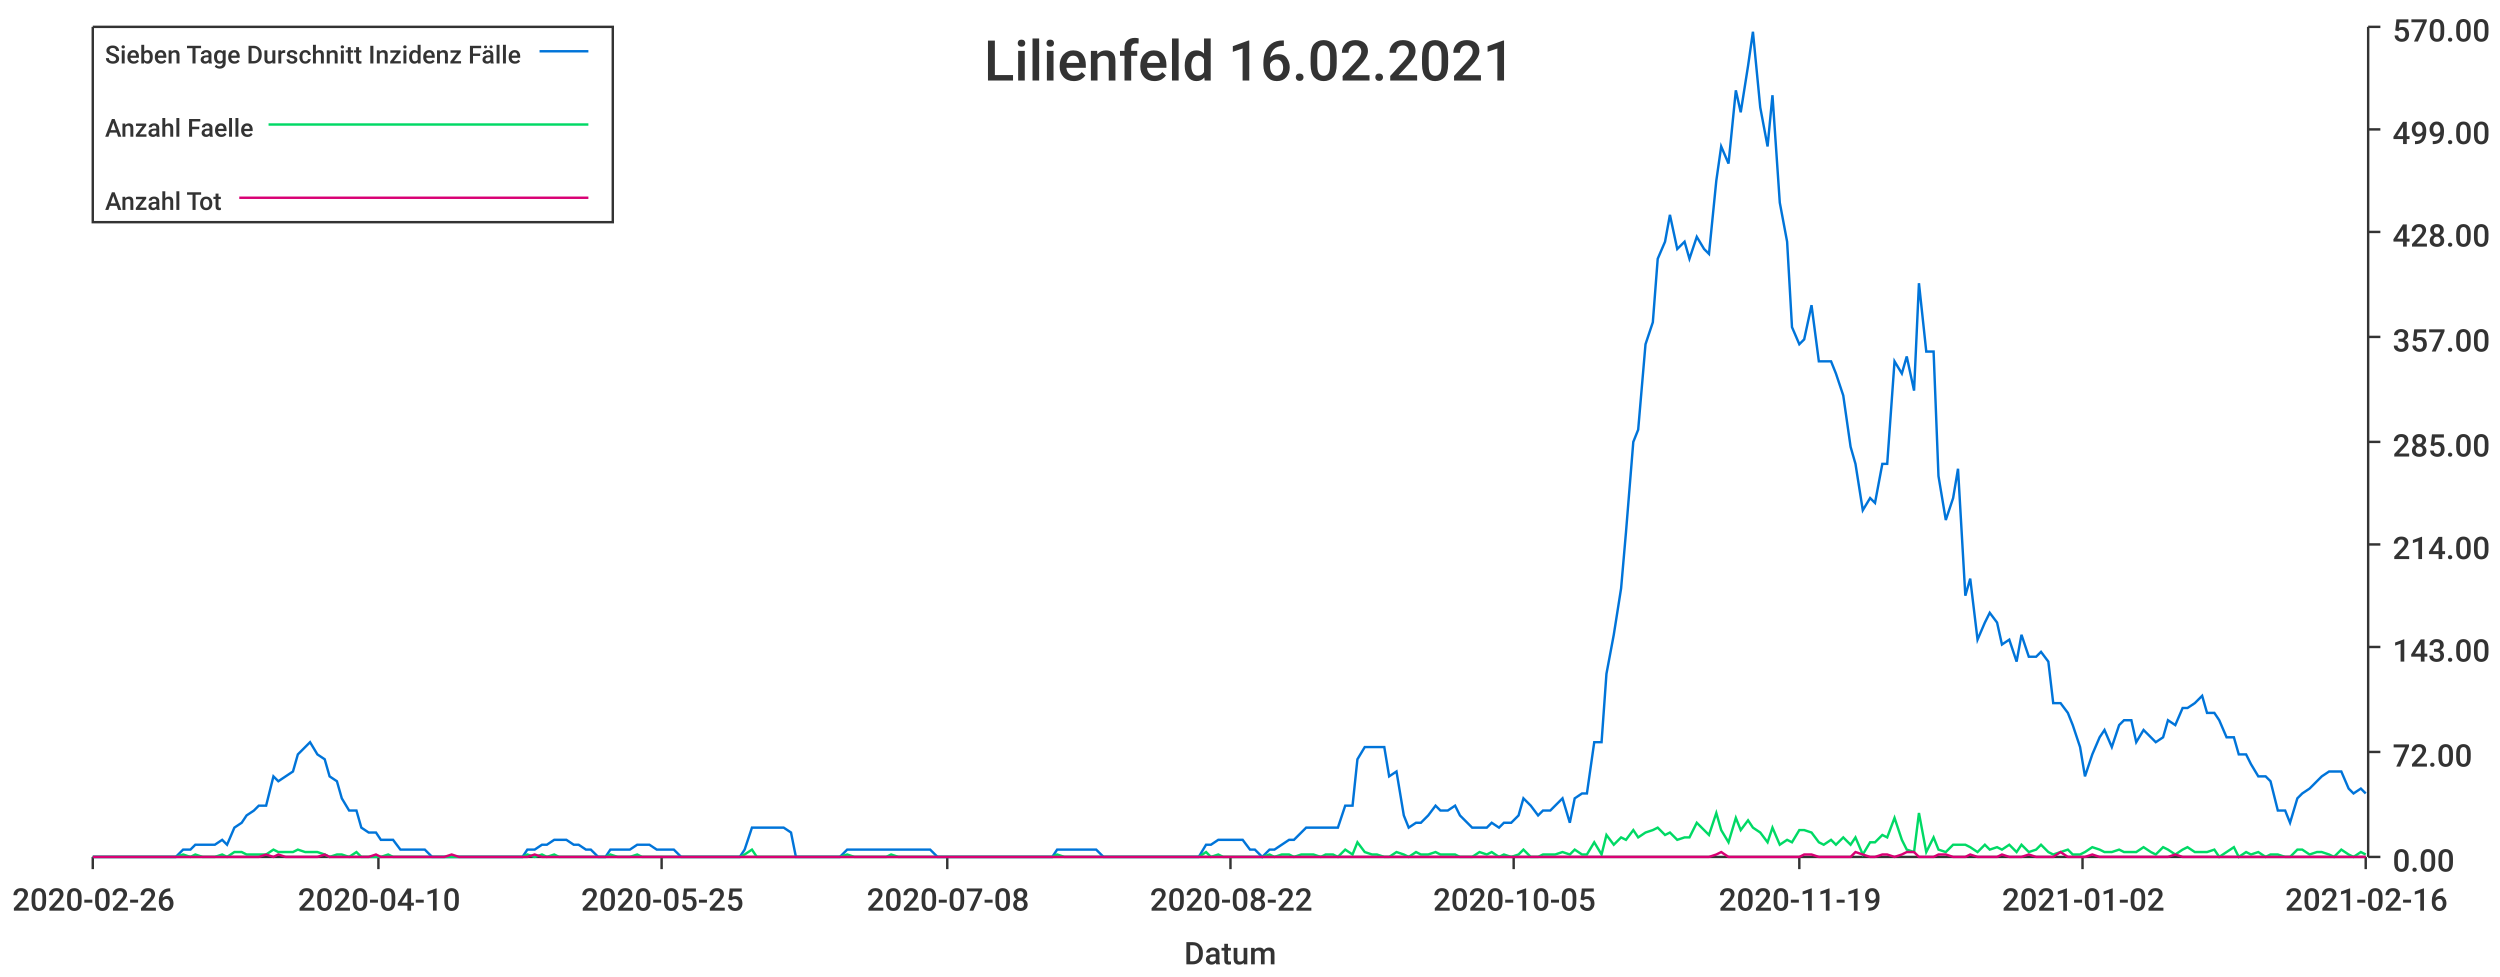
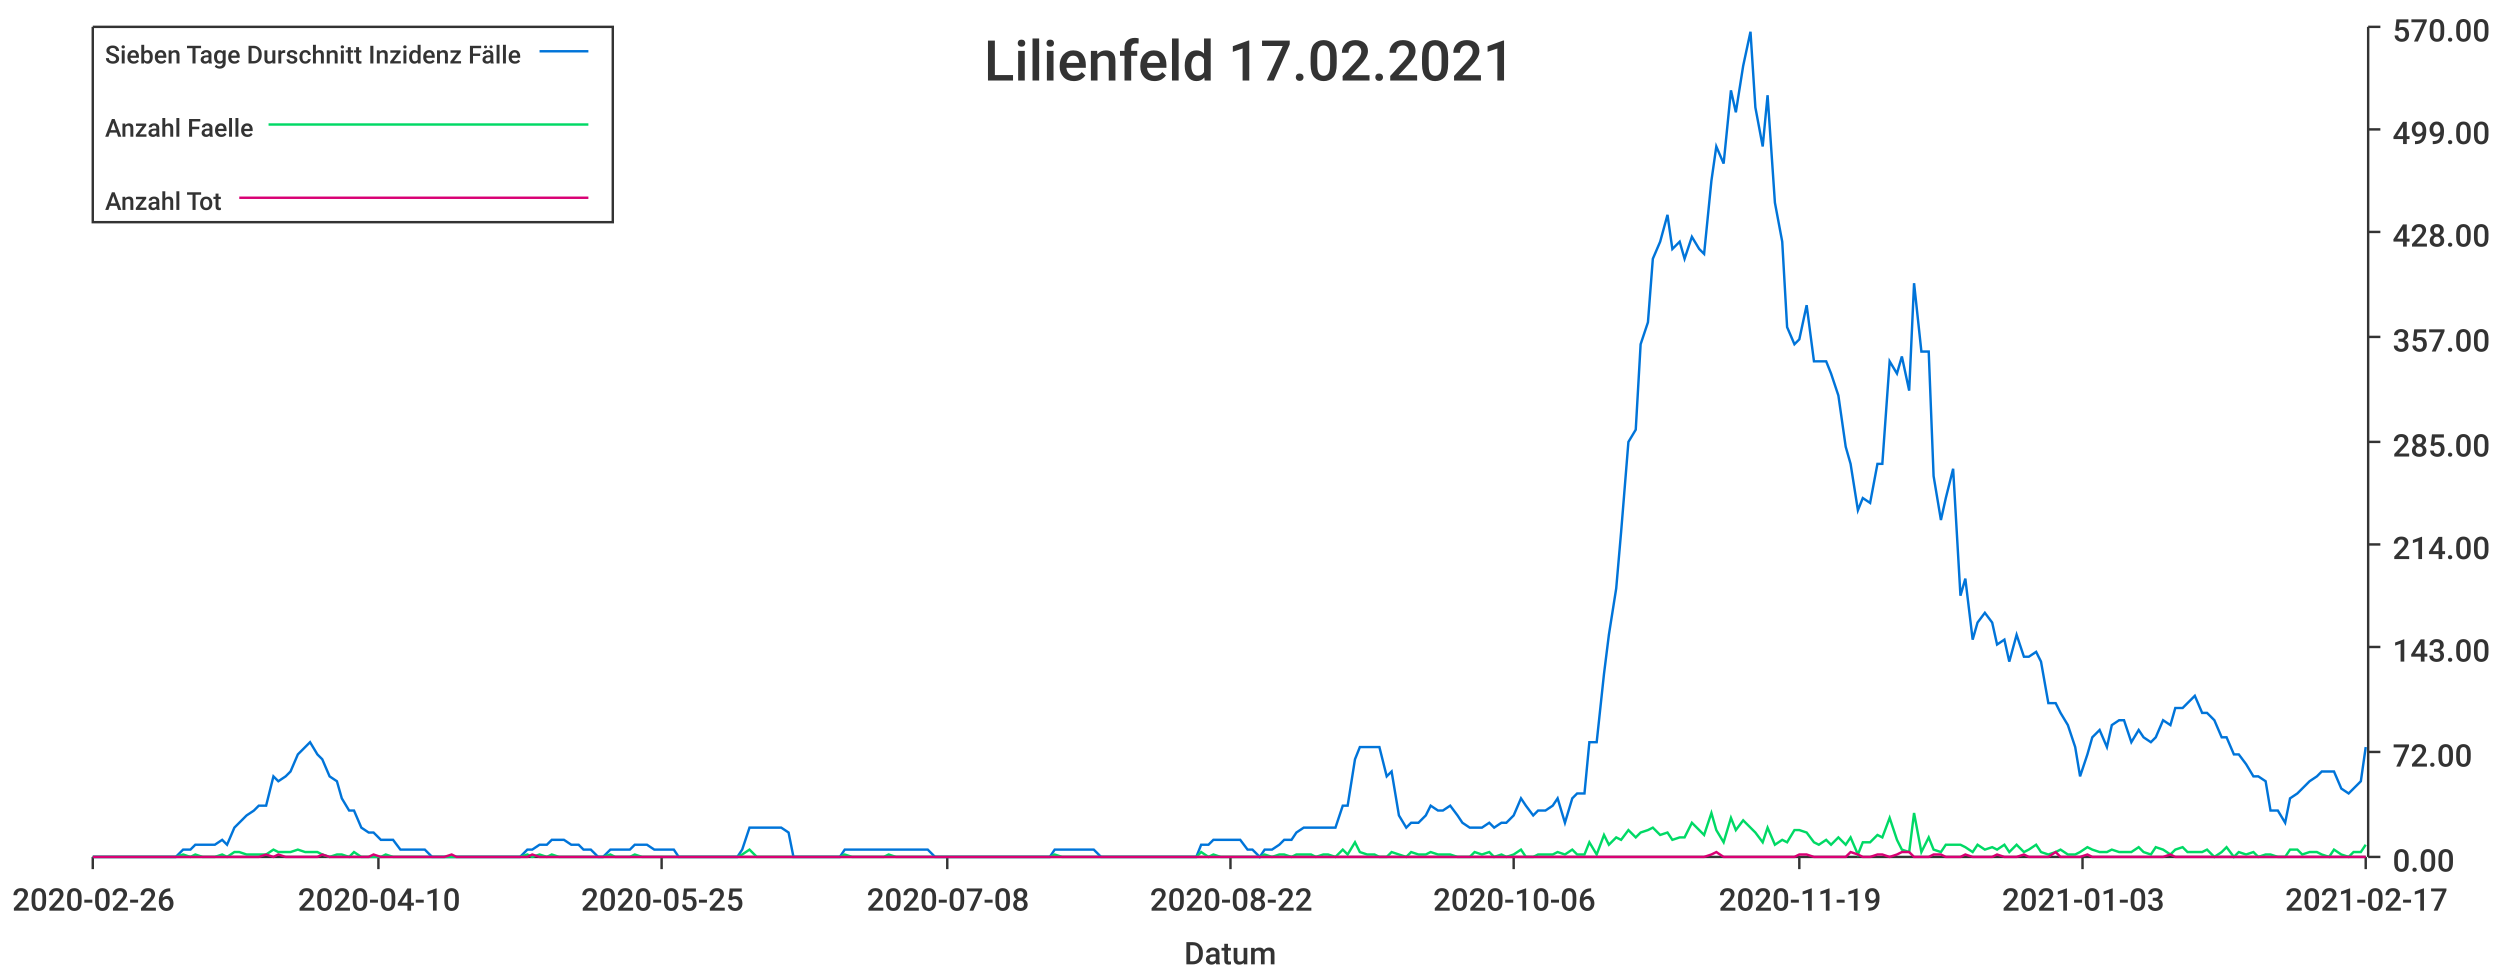
<svg xmlns="http://www.w3.org/2000/svg" width="1024" height="400">\n<path d="M 0 0 L 1024 0 L 1024 400 L 0 400 L 0 0" style="stroke-width:0;stroke:rgba(255,255,255,1.0);fill:rgba(255,255,255,1.0)" />
  <path d="M 38 11 L 969 11 L 969 351 L 38 351 L 38 11" style="stroke-width:0;stroke:rgba(255,255,255,1.0);fill:rgba(255,255,255,1.0)" />
  <path d="M 38 351 L 969 351" style="stroke-width:1;stroke:rgba(51,51,51,1.0);fill:none" />
  <path d="M 38 351 L 38 356" style="stroke-width:1;stroke:rgba(51,51,51,1.0);fill:none" />
  <text x="5" y="373" style="stroke-width:0;stroke:none;fill:rgba(51,51,51,1.0);font-size:12.8px;font-family:'Roboto Medium',sans-serif">2020-02-26</text>
  <path d="M 155 351 L 155 356" style="stroke-width:1;stroke:rgba(51,51,51,1.0);fill:none" />
  <text x="122" y="373" style="stroke-width:0;stroke:none;fill:rgba(51,51,51,1.0);font-size:12.8px;font-family:'Roboto Medium',sans-serif">2020-04-10</text>
  <path d="M 271 351 L 271 356" style="stroke-width:1;stroke:rgba(51,51,51,1.0);fill:none" />
  <text x="238" y="373" style="stroke-width:0;stroke:none;fill:rgba(51,51,51,1.0);font-size:12.8px;font-family:'Roboto Medium',sans-serif">2020-05-25</text>
  <path d="M 388 351 L 388 356" style="stroke-width:1;stroke:rgba(51,51,51,1.0);fill:none" />
  <text x="355" y="373" style="stroke-width:0;stroke:none;fill:rgba(51,51,51,1.0);font-size:12.8px;font-family:'Roboto Medium',sans-serif">2020-07-08</text>
  <path d="M 504 351 L 504 356" style="stroke-width:1;stroke:rgba(51,51,51,1.0);fill:none" />
  <text x="471" y="373" style="stroke-width:0;stroke:none;fill:rgba(51,51,51,1.0);font-size:12.8px;font-family:'Roboto Medium',sans-serif">2020-08-22</text>
  <path d="M 620 351 L 620 356" style="stroke-width:1;stroke:rgba(51,51,51,1.0);fill:none" />
-   <text x="587" y="373" style="stroke-width:0;stroke:none;fill:rgba(51,51,51,1.0);font-size:12.8px;font-family:'Roboto Medium',sans-serif">2020-10-05</text>
+   <text x="587" y="373" style="stroke-width:0;stroke:none;fill:rgba(51,51,51,1.0);font-size:12.8px;font-family:'Roboto Medium',sans-serif">2020-10-06</text>
  <path d="M 737 351 L 737 356" style="stroke-width:1;stroke:rgba(51,51,51,1.0);fill:none" />
  <text x="704" y="373" style="stroke-width:0;stroke:none;fill:rgba(51,51,51,1.0);font-size:12.8px;font-family:'Roboto Medium',sans-serif">2020-11-19</text>
  <path d="M 853 351 L 853 356" style="stroke-width:1;stroke:rgba(51,51,51,1.0);fill:none" />
-   <text x="820" y="373" style="stroke-width:0;stroke:none;fill:rgba(51,51,51,1.0);font-size:12.8px;font-family:'Roboto Medium',sans-serif">2021-01-02</text>
+   <text x="820" y="373" style="stroke-width:0;stroke:none;fill:rgba(51,51,51,1.0);font-size:12.8px;font-family:'Roboto Medium',sans-serif">2021-01-03</text>
  <path d="M 969 351 L 969 356" style="stroke-width:1;stroke:rgba(51,51,51,1.0);fill:none" />
-   <text x="936" y="373" style="stroke-width:0;stroke:none;fill:rgba(51,51,51,1.0);font-size:12.8px;font-family:'Roboto Medium',sans-serif">2021-02-16</text>
+   <text x="936" y="373" style="stroke-width:0;stroke:none;fill:rgba(51,51,51,1.0);font-size:12.8px;font-family:'Roboto Medium',sans-serif">2021-02-17</text>
  <text x="485" y="395" style="stroke-width:0;stroke:none;fill:rgba(51,51,51,1.0);font-size:12.8px;font-family:'Roboto Medium',sans-serif">Datum</text>
  <path d="M 970 351 L 970 11" style="stroke-width:1;stroke:rgba(51,51,51,1.0);fill:none" />
  <path d="M 970 351 L 975 351" style="stroke-width:1;stroke:rgba(51,51,51,1.0);fill:none" />
  <text x="980" y="357" style="stroke-width:0;stroke:none;fill:rgba(51,51,51,1.0);font-size:12.8px;font-family:'Roboto Medium',sans-serif">0.00</text>
  <path d="M 970 308 L 975 308" style="stroke-width:1;stroke:rgba(51,51,51,1.0);fill:none" />
  <text x="980" y="314" style="stroke-width:0;stroke:none;fill:rgba(51,51,51,1.0);font-size:12.8px;font-family:'Roboto Medium',sans-serif">72.00</text>
  <path d="M 970 265 L 975 265" style="stroke-width:1;stroke:rgba(51,51,51,1.0);fill:none" />
  <text x="980" y="271" style="stroke-width:0;stroke:none;fill:rgba(51,51,51,1.0);font-size:12.8px;font-family:'Roboto Medium',sans-serif">143.00</text>
  <path d="M 970 223 L 975 223" style="stroke-width:1;stroke:rgba(51,51,51,1.0);fill:none" />
  <text x="980" y="229" style="stroke-width:0;stroke:none;fill:rgba(51,51,51,1.0);font-size:12.8px;font-family:'Roboto Medium',sans-serif">214.00</text>
  <path d="M 970 181 L 975 181" style="stroke-width:1;stroke:rgba(51,51,51,1.0);fill:none" />
  <text x="980" y="187" style="stroke-width:0;stroke:none;fill:rgba(51,51,51,1.0);font-size:12.8px;font-family:'Roboto Medium',sans-serif">285.00</text>
  <path d="M 970 138 L 975 138" style="stroke-width:1;stroke:rgba(51,51,51,1.0);fill:none" />
  <text x="980" y="144" style="stroke-width:0;stroke:none;fill:rgba(51,51,51,1.0);font-size:12.8px;font-family:'Roboto Medium',sans-serif">357.00</text>
  <path d="M 970 95 L 975 95" style="stroke-width:1;stroke:rgba(51,51,51,1.0);fill:none" />
  <text x="980" y="101" style="stroke-width:0;stroke:none;fill:rgba(51,51,51,1.0);font-size:12.8px;font-family:'Roboto Medium',sans-serif">428.00</text>
  <path d="M 970 53 L 975 53" style="stroke-width:1;stroke:rgba(51,51,51,1.0);fill:none" />
  <text x="980" y="59" style="stroke-width:0;stroke:none;fill:rgba(51,51,51,1.0);font-size:12.8px;font-family:'Roboto Medium',sans-serif">499.00</text>
  <path d="M 970 11 L 975 11" style="stroke-width:1;stroke:rgba(51,51,51,1.0);fill:none" />
  <text x="980" y="17" style="stroke-width:0;stroke:none;fill:rgba(51,51,51,1.0);font-size:12.8px;font-family:'Roboto Medium',sans-serif">570.00</text>
-   <path d="M 38 351 L 41 351 L 44 351 L 46 351 L 49 351 L 52 351 L 54 351 L 57 351 L 59 351 L 62 351 L 65 351 L 67 351 L 70 351 L 72 351 L 75 348 L 78 348 L 80 346 L 83 346 L 86 346 L 88 346 L 91 344 L 93 346 L 96 339 L 99 337 L 101 334 L 104 332 L 106 330 L 109 330 L 112 318 L 114 320 L 117 318 L 120 316 L 122 309 L 125 306 L 127 304 L 130 309 L 133 311 L 135 318 L 138 320 L 140 327 L 143 332 L 146 332 L 148 339 L 151 341 L 154 341 L 156 344 L 159 344 L 161 344 L 164 348 L 167 348 L 169 348 L 172 348 L 174 348 L 177 351 L 180 351 L 182 351 L 185 351 L 188 351 L 190 351 L 193 351 L 195 351 L 198 351 L 201 351 L 203 351 L 206 351 L 208 351 L 211 351 L 214 351 L 216 348 L 219 348 L 222 346 L 224 346 L 227 344 L 229 344 L 232 344 L 235 346 L 237 346 L 240 348 L 242 348 L 245 351 L 248 351 L 250 348 L 253 348 L 256 348 L 258 348 L 261 346 L 263 346 L 266 346 L 269 348 L 271 348 L 274 348 L 276 348 L 279 351 L 282 351 L 284 351 L 287 351 L 290 351 L 292 351 L 295 351 L 297 351 L 300 351 L 303 351 L 305 348 L 308 339 L 310 339 L 313 339 L 316 339 L 318 339 L 321 339 L 324 341 L 326 351 L 329 351 L 331 351 L 334 351 L 337 351 L 339 351 L 342 351 L 344 351 L 347 348 L 350 348 L 352 348 L 355 348 L 358 348 L 360 348 L 363 348 L 365 348 L 368 348 L 371 348 L 373 348 L 376 348 L 378 348 L 381 348 L 384 351 L 386 351 L 389 351 L 392 351 L 394 351 L 397 351 L 399 351 L 402 351 L 405 351 L 407 351 L 410 351 L 412 351 L 415 351 L 418 351 L 420 351 L 423 351 L 426 351 L 428 351 L 431 351 L 433 348 L 436 348 L 439 348 L 441 348 L 444 348 L 446 348 L 449 348 L 452 351 L 454 351 L 457 351 L 460 351 L 462 351 L 465 351 L 467 351 L 470 351 L 473 351 L 475 351 L 478 351 L 480 351 L 483 351 L 486 351 L 488 351 L 491 351 L 494 346 L 496 346 L 499 344 L 501 344 L 504 344 L 507 344 L 509 344 L 512 348 L 514 348 L 517 351 L 520 348 L 522 348 L 525 346 L 528 344 L 530 344 L 533 341 L 535 339 L 538 339 L 541 339 L 543 339 L 546 339 L 548 339 L 551 330 L 554 330 L 556 311 L 559 306 L 562 306 L 564 306 L 567 306 L 569 318 L 572 316 L 575 334 L 577 339 L 580 337 L 582 337 L 585 334 L 588 330 L 590 332 L 593 332 L 596 330 L 598 334 L 601 337 L 603 339 L 606 339 L 609 339 L 611 337 L 614 339 L 616 337 L 619 337 L 622 334 L 624 327 L 627 330 L 630 334 L 632 332 L 635 332 L 637 330 L 640 327 L 643 337 L 645 327 L 648 325 L 650 325 L 653 304 L 656 304 L 658 276 L 661 260 L 664 241 L 666 218 L 669 181 L 671 176 L 674 141 L 677 132 L 679 106 L 682 99 L 684 88 L 687 102 L 690 99 L 692 106 L 695 97 L 698 102 L 700 104 L 703 74 L 705 60 L 708 67 L 711 37 L 713 46 L 716 27 L 718 13 L 721 44 L 724 60 L 726 39 L 729 83 L 732 99 L 734 134 L 737 141 L 739 139 L 742 125 L 745 148 L 747 148 L 750 148 L 752 153 L 755 162 L 758 183 L 760 190 L 763 209 L 766 204 L 768 206 L 771 190 L 773 190 L 776 148 L 779 153 L 781 146 L 784 160 L 786 116 L 789 144 L 792 144 L 794 195 L 797 213 L 800 204 L 802 192 L 805 244 L 807 237 L 810 262 L 813 255 L 815 251 L 818 255 L 820 264 L 823 262 L 826 271 L 828 260 L 831 269 L 834 269 L 836 267 L 839 271 L 841 288 L 844 288 L 847 292 L 849 297 L 852 306 L 854 318 L 857 309 L 860 302 L 862 299 L 865 306 L 868 297 L 870 295 L 873 295 L 875 304 L 878 299 L 881 302 L 883 304 L 886 302 L 888 295 L 891 297 L 894 290 L 896 290 L 899 288 L 902 285 L 904 292 L 907 292 L 909 295 L 912 302 L 915 302 L 917 309 L 920 309 L 922 313 L 925 318 L 928 318 L 930 320 L 933 332 L 936 332 L 938 337 L 941 327 L 943 325 L 946 323 L 949 320 L 951 318 L 954 316 L 956 316 L 959 316 L 962 323 L 964 325 L 967 323 L 969 325" style="stroke-width:1;stroke:rgba(0,116,217,1.0);fill:none" />
-   <path d="M 38 351 L 41 351 L 44 351 L 46 351 L 49 351 L 52 351 L 54 351 L 57 351 L 59 351 L 62 351 L 65 351 L 67 351 L 70 351 L 72 351 L 75 350 L 78 351 L 80 350 L 83 351 L 86 351 L 88 351 L 91 350 L 93 351 L 96 349 L 99 349 L 101 350 L 104 350 L 106 350 L 109 350 L 112 348 L 114 349 L 117 349 L 120 349 L 122 348 L 125 349 L 127 349 L 130 349 L 133 350 L 135 351 L 138 350 L 140 350 L 143 351 L 146 349 L 148 351 L 151 351 L 154 351 L 156 351 L 159 350 L 161 351 L 164 351 L 167 351 L 169 351 L 172 351 L 174 351 L 177 351 L 180 351 L 182 351 L 185 351 L 188 351 L 190 351 L 193 351 L 195 351 L 198 351 L 201 351 L 203 351 L 206 351 L 208 351 L 211 351 L 214 351 L 216 350 L 219 351 L 222 350 L 224 351 L 227 350 L 229 351 L 232 351 L 235 351 L 237 351 L 240 351 L 242 351 L 245 351 L 248 351 L 250 350 L 253 351 L 256 351 L 258 351 L 261 350 L 263 351 L 266 351 L 269 351 L 271 351 L 274 351 L 276 351 L 279 351 L 282 351 L 284 351 L 287 351 L 290 351 L 292 351 L 295 351 L 297 351 L 300 351 L 303 351 L 305 350 L 308 348 L 310 351 L 313 351 L 316 351 L 318 351 L 321 351 L 324 351 L 326 351 L 329 351 L 331 351 L 334 351 L 337 351 L 339 351 L 342 351 L 344 351 L 347 350 L 350 351 L 352 351 L 355 351 L 358 351 L 360 351 L 363 351 L 365 350 L 368 351 L 371 351 L 373 351 L 376 351 L 378 351 L 381 351 L 384 351 L 386 351 L 389 351 L 392 351 L 394 351 L 397 351 L 399 351 L 402 351 L 405 351 L 407 351 L 410 351 L 412 351 L 415 351 L 418 351 L 420 351 L 423 351 L 426 351 L 428 351 L 431 351 L 433 350 L 436 351 L 439 351 L 441 351 L 444 351 L 446 351 L 449 351 L 452 351 L 454 351 L 457 351 L 460 351 L 462 351 L 465 351 L 467 351 L 470 351 L 473 351 L 475 351 L 478 351 L 480 351 L 483 351 L 486 351 L 488 351 L 491 351 L 494 349 L 496 351 L 499 350 L 501 351 L 504 351 L 507 351 L 509 351 L 512 351 L 514 351 L 517 351 L 520 350 L 522 351 L 525 350 L 528 350 L 530 351 L 533 350 L 535 350 L 538 350 L 541 351 L 543 350 L 546 350 L 548 351 L 551 348 L 554 350 L 556 345 L 559 349 L 562 350 L 564 350 L 567 351 L 569 351 L 572 349 L 575 350 L 577 351 L 580 349 L 582 350 L 585 350 L 588 349 L 590 350 L 593 350 L 596 350 L 598 351 L 601 351 L 603 351 L 606 349 L 609 350 L 611 349 L 614 351 L 616 350 L 619 351 L 622 350 L 624 348 L 627 351 L 630 351 L 632 350 L 635 350 L 637 350 L 640 349 L 643 350 L 645 348 L 648 350 L 650 350 L 653 345 L 656 350 L 658 342 L 661 346 L 664 343 L 666 344 L 669 340 L 671 343 L 674 341 L 677 340 L 679 339 L 682 342 L 684 341 L 687 344 L 690 343 L 692 343 L 695 337 L 698 340 L 700 342 L 703 333 L 705 340 L 708 345 L 711 335 L 713 340 L 716 336 L 718 339 L 721 341 L 724 345 L 726 339 L 729 346 L 732 344 L 734 345 L 737 340 L 739 340 L 742 341 L 745 345 L 747 346 L 750 344 L 752 346 L 755 343 L 758 346 L 760 343 L 763 350 L 766 345 L 768 345 L 771 342 L 773 343 L 776 335 L 779 344 L 781 348 L 784 349 L 786 333 L 789 349 L 792 343 L 794 348 L 797 349 L 800 346 L 802 346 L 805 346 L 807 347 L 810 349 L 813 346 L 815 348 L 818 347 L 820 348 L 823 346 L 826 349 L 828 346 L 831 349 L 834 348 L 836 346 L 839 349 L 841 350 L 844 349 L 847 348 L 849 350 L 852 350 L 854 349 L 857 347 L 860 348 L 862 349 L 865 349 L 868 348 L 870 349 L 873 349 L 875 349 L 878 347 L 881 349 L 883 350 L 886 347 L 888 348 L 891 350 L 894 348 L 896 347 L 899 349 L 902 349 L 904 349 L 907 348 L 909 351 L 912 349 L 915 347 L 917 351 L 920 349 L 922 350 L 925 349 L 928 351 L 930 350 L 933 350 L 936 351 L 938 351 L 941 348 L 943 348 L 946 350 L 949 349 L 951 349 L 954 350 L 956 351 L 959 348 L 962 350 L 964 351 L 967 349 L 969 350" style="stroke-width:1;stroke:rgba(0,217,101,1.0);fill:none" />
-   <path d="M 38 351 L 41 351 L 44 351 L 46 351 L 49 351 L 52 351 L 54 351 L 57 351 L 59 351 L 62 351 L 65 351 L 67 351 L 70 351 L 72 351 L 75 351 L 78 351 L 80 351 L 83 351 L 86 351 L 88 351 L 91 351 L 93 351 L 96 351 L 99 351 L 101 351 L 104 351 L 106 351 L 109 350 L 112 351 L 114 350 L 117 351 L 120 351 L 122 351 L 125 351 L 127 351 L 130 351 L 133 350 L 135 351 L 138 351 L 140 351 L 143 351 L 146 351 L 148 351 L 151 351 L 154 350 L 156 351 L 159 351 L 161 351 L 164 351 L 167 351 L 169 351 L 172 351 L 174 351 L 177 351 L 180 351 L 182 351 L 185 350 L 188 351 L 190 351 L 193 351 L 195 351 L 198 351 L 201 351 L 203 351 L 206 351 L 208 351 L 211 351 L 214 351 L 216 351 L 219 350 L 222 351 L 224 351 L 227 351 L 229 351 L 232 351 L 235 351 L 237 351 L 240 351 L 242 351 L 245 351 L 248 351 L 250 351 L 253 351 L 256 351 L 258 351 L 261 351 L 263 351 L 266 351 L 269 351 L 271 351 L 274 351 L 276 351 L 279 351 L 282 351 L 284 351 L 287 351 L 290 351 L 292 351 L 295 351 L 297 351 L 300 351 L 303 351 L 305 351 L 308 351 L 310 351 L 313 351 L 316 351 L 318 351 L 321 351 L 324 351 L 326 351 L 329 351 L 331 351 L 334 351 L 337 351 L 339 351 L 342 351 L 344 351 L 347 351 L 350 351 L 352 351 L 355 351 L 358 351 L 360 351 L 363 351 L 365 351 L 368 351 L 371 351 L 373 351 L 376 351 L 378 351 L 381 351 L 384 351 L 386 351 L 389 351 L 392 351 L 394 351 L 397 351 L 399 351 L 402 351 L 405 351 L 407 351 L 410 351 L 412 351 L 415 351 L 418 351 L 420 351 L 423 351 L 426 351 L 428 351 L 431 351 L 433 351 L 436 351 L 439 351 L 441 351 L 444 351 L 446 351 L 449 351 L 452 351 L 454 351 L 457 351 L 460 351 L 462 351 L 465 351 L 467 351 L 470 351 L 473 351 L 475 351 L 478 351 L 480 351 L 483 351 L 486 351 L 488 351 L 491 351 L 494 351 L 496 351 L 499 351 L 501 351 L 504 351 L 507 351 L 509 351 L 512 351 L 514 351 L 517 351 L 520 351 L 522 351 L 525 351 L 528 351 L 530 351 L 533 351 L 535 351 L 538 351 L 541 351 L 543 351 L 546 351 L 548 351 L 551 351 L 554 351 L 556 351 L 559 351 L 562 351 L 564 351 L 567 351 L 569 351 L 572 351 L 575 351 L 577 351 L 580 351 L 582 351 L 585 351 L 588 351 L 590 351 L 593 351 L 596 351 L 598 351 L 601 351 L 603 351 L 606 351 L 609 351 L 611 351 L 614 351 L 616 351 L 619 351 L 622 351 L 624 351 L 627 351 L 630 351 L 632 351 L 635 351 L 637 351 L 640 351 L 643 351 L 645 351 L 648 351 L 650 351 L 653 351 L 656 351 L 658 351 L 661 351 L 664 351 L 666 351 L 669 351 L 671 351 L 674 351 L 677 351 L 679 351 L 682 351 L 684 351 L 687 351 L 690 351 L 692 351 L 695 351 L 698 351 L 700 351 L 703 350 L 705 349 L 708 351 L 711 351 L 713 351 L 716 351 L 718 351 L 721 351 L 724 351 L 726 351 L 729 351 L 732 351 L 734 351 L 737 351 L 739 350 L 742 350 L 745 351 L 747 351 L 750 351 L 752 351 L 755 351 L 758 351 L 760 349 L 763 350 L 766 351 L 768 351 L 771 350 L 773 350 L 776 351 L 779 350 L 781 349 L 784 349 L 786 351 L 789 351 L 792 351 L 794 350 L 797 350 L 800 351 L 802 351 L 805 351 L 807 350 L 810 351 L 813 351 L 815 351 L 818 351 L 820 350 L 823 351 L 826 351 L 828 351 L 831 350 L 834 351 L 836 351 L 839 351 L 841 351 L 844 349 L 847 351 L 849 351 L 852 351 L 854 351 L 857 350 L 860 351 L 862 351 L 865 351 L 868 351 L 870 351 L 873 351 L 875 351 L 878 351 L 881 351 L 883 351 L 886 351 L 888 351 L 891 350 L 894 351 L 896 351 L 899 351 L 902 351 L 904 351 L 907 351 L 909 351 L 912 351 L 915 351 L 917 351 L 920 351 L 922 351 L 925 351 L 928 351 L 930 351 L 933 351 L 936 351 L 938 351 L 941 351 L 943 351 L 946 351 L 949 351 L 951 351 L 954 351 L 956 351 L 959 351 L 962 351 L 964 351 L 967 351 L 969 351" style="stroke-width:1;stroke:rgba(217,0,116,1.0);fill:none" />
-   <text x="403" y="33" style="stroke-width:0;stroke:none;fill:rgba(51,51,51,1.0);font-size:23.0px;font-family:'Roboto Medium',sans-serif">Lilienfeld 16.02.2021</text>
+   <path d="M 38 351 L 41 351 L 44 351 L 46 351 L 49 351 L 52 351 L 54 351 L 57 351 L 59 351 L 62 351 L 65 351 L 67 351 L 70 351 L 72 351 L 75 348 L 78 348 L 80 346 L 83 346 L 85 346 L 88 346 L 91 344 L 93 346 L 96 339 L 98 337 L 101 334 L 104 332 L 106 330 L 109 330 L 112 318 L 114 320 L 117 318 L 119 316 L 122 309 L 125 306 L 127 304 L 130 309 L 132 311 L 135 318 L 138 320 L 140 327 L 143 332 L 145 332 L 148 339 L 151 341 L 153 341 L 156 344 L 158 344 L 161 344 L 164 348 L 166 348 L 169 348 L 171 348 L 174 348 L 177 351 L 179 351 L 182 351 L 185 351 L 187 351 L 190 351 L 192 351 L 195 351 L 198 351 L 200 351 L 203 351 L 205 351 L 208 351 L 211 351 L 213 351 L 216 348 L 218 348 L 221 346 L 224 346 L 226 344 L 229 344 L 231 344 L 234 346 L 237 346 L 239 348 L 242 348 L 245 351 L 247 351 L 250 348 L 252 348 L 255 348 L 258 348 L 260 346 L 263 346 L 265 346 L 268 348 L 271 348 L 273 348 L 276 348 L 278 351 L 281 351 L 284 351 L 286 351 L 289 351 L 291 351 L 294 351 L 297 351 L 299 351 L 302 351 L 304 348 L 307 339 L 310 339 L 312 339 L 315 339 L 318 339 L 320 339 L 323 341 L 325 351 L 328 351 L 331 351 L 333 351 L 336 351 L 338 351 L 341 351 L 344 351 L 346 348 L 349 348 L 351 348 L 354 348 L 357 348 L 359 348 L 362 348 L 364 348 L 367 348 L 370 348 L 372 348 L 375 348 L 378 348 L 380 348 L 383 351 L 385 351 L 388 351 L 391 351 L 393 351 L 396 351 L 398 351 L 401 351 L 404 351 L 406 351 L 409 351 L 411 351 L 414 351 L 417 351 L 419 351 L 422 351 L 424 351 L 427 351 L 430 351 L 432 348 L 435 348 L 437 348 L 440 348 L 443 348 L 445 348 L 448 348 L 451 351 L 453 351 L 456 351 L 458 351 L 461 351 L 464 351 L 466 351 L 469 351 L 471 351 L 474 351 L 477 351 L 479 351 L 482 351 L 484 351 L 487 351 L 490 351 L 492 346 L 495 346 L 497 344 L 500 344 L 503 344 L 505 344 L 508 344 L 511 348 L 513 348 L 516 351 L 518 348 L 521 348 L 524 346 L 526 344 L 529 344 L 531 341 L 534 339 L 537 339 L 539 339 L 542 339 L 544 339 L 547 339 L 550 330 L 552 330 L 555 311 L 557 306 L 560 306 L 563 306 L 565 306 L 568 318 L 570 316 L 573 334 L 576 339 L 578 337 L 581 337 L 584 334 L 586 330 L 589 332 L 591 332 L 594 330 L 597 334 L 599 337 L 602 339 L 604 339 L 607 339 L 610 337 L 612 339 L 615 337 L 617 337 L 620 334 L 623 327 L 625 330 L 628 334 L 630 332 L 633 332 L 636 330 L 638 327 L 641 337 L 644 327 L 646 325 L 649 325 L 651 304 L 654 304 L 657 276 L 659 260 L 662 241 L 664 218 L 667 181 L 670 176 L 672 141 L 675 132 L 677 106 L 680 99 L 683 88 L 685 102 L 688 99 L 690 106 L 693 97 L 696 102 L 698 104 L 701 74 L 703 60 L 706 67 L 709 37 L 711 46 L 714 27 L 717 13 L 719 44 L 722 60 L 724 39 L 727 83 L 730 99 L 732 134 L 735 141 L 737 139 L 740 125 L 743 148 L 745 148 L 748 148 L 750 153 L 753 162 L 756 183 L 758 190 L 761 209 L 763 204 L 766 206 L 769 190 L 771 190 L 774 148 L 777 153 L 779 146 L 782 160 L 784 116 L 787 144 L 790 144 L 792 195 L 795 213 L 797 204 L 800 192 L 803 244 L 805 237 L 808 262 L 810 255 L 813 251 L 816 255 L 818 264 L 821 262 L 823 271 L 826 260 L 829 269 L 831 269 L 834 267 L 836 271 L 839 288 L 842 288 L 844 292 L 847 297 L 850 306 L 852 318 L 855 309 L 857 302 L 860 299 L 863 306 L 865 297 L 868 295 L 870 295 L 873 304 L 876 299 L 878 302 L 881 304 L 883 302 L 886 295 L 889 297 L 891 290 L 894 290 L 896 288 L 899 285 L 902 292 L 904 292 L 907 295 L 910 302 L 912 302 L 915 309 L 917 309 L 920 313 L 923 318 L 925 318 L 928 320 L 930 332 L 933 332 L 936 337 L 938 327 L 941 325 L 943 323 L 946 320 L 949 318 L 951 316 L 954 316 L 956 316 L 959 323 L 962 325 L 964 323 L 967 320 L 969 306" style="stroke-width:1;stroke:rgba(0,116,217,1.0);fill:none" />
+   <path d="M 38 351 L 41 351 L 44 351 L 46 351 L 49 351 L 52 351 L 54 351 L 57 351 L 59 351 L 62 351 L 65 351 L 67 351 L 70 351 L 72 351 L 75 350 L 78 351 L 80 350 L 83 351 L 85 351 L 88 351 L 91 350 L 93 351 L 96 349 L 98 349 L 101 350 L 104 350 L 106 350 L 109 350 L 112 348 L 114 349 L 117 349 L 119 349 L 122 348 L 125 349 L 127 349 L 130 349 L 132 350 L 135 351 L 138 350 L 140 350 L 143 351 L 145 349 L 148 351 L 151 351 L 153 351 L 156 351 L 158 350 L 161 351 L 164 351 L 166 351 L 169 351 L 171 351 L 174 351 L 177 351 L 179 351 L 182 351 L 185 351 L 187 351 L 190 351 L 192 351 L 195 351 L 198 351 L 200 351 L 203 351 L 205 351 L 208 351 L 211 351 L 213 351 L 216 350 L 218 351 L 221 350 L 224 351 L 226 350 L 229 351 L 231 351 L 234 351 L 237 351 L 239 351 L 242 351 L 245 351 L 247 351 L 250 350 L 252 351 L 255 351 L 258 351 L 260 350 L 263 351 L 265 351 L 268 351 L 271 351 L 273 351 L 276 351 L 278 351 L 281 351 L 284 351 L 286 351 L 289 351 L 291 351 L 294 351 L 297 351 L 299 351 L 302 351 L 304 350 L 307 348 L 310 351 L 312 351 L 315 351 L 318 351 L 320 351 L 323 351 L 325 351 L 328 351 L 331 351 L 333 351 L 336 351 L 338 351 L 341 351 L 344 351 L 346 350 L 349 351 L 351 351 L 354 351 L 357 351 L 359 351 L 362 351 L 364 350 L 367 351 L 370 351 L 372 351 L 375 351 L 378 351 L 380 351 L 383 351 L 385 351 L 388 351 L 391 351 L 393 351 L 396 351 L 398 351 L 401 351 L 404 351 L 406 351 L 409 351 L 411 351 L 414 351 L 417 351 L 419 351 L 422 351 L 424 351 L 427 351 L 430 351 L 432 350 L 435 351 L 437 351 L 440 351 L 443 351 L 445 351 L 448 351 L 451 351 L 453 351 L 456 351 L 458 351 L 461 351 L 464 351 L 466 351 L 469 351 L 471 351 L 474 351 L 477 351 L 479 351 L 482 351 L 484 351 L 487 351 L 490 351 L 492 349 L 495 351 L 497 350 L 500 351 L 503 351 L 505 351 L 508 351 L 511 351 L 513 351 L 516 351 L 518 350 L 521 351 L 524 350 L 526 350 L 529 351 L 531 350 L 534 350 L 537 350 L 539 351 L 542 350 L 544 350 L 547 351 L 550 348 L 552 350 L 555 345 L 557 349 L 560 350 L 563 350 L 565 351 L 568 351 L 570 349 L 573 350 L 576 351 L 578 349 L 581 350 L 584 350 L 586 349 L 589 350 L 591 350 L 594 350 L 597 351 L 599 351 L 602 351 L 604 349 L 607 350 L 610 349 L 612 351 L 615 350 L 617 351 L 620 350 L 623 348 L 625 351 L 628 351 L 630 350 L 633 350 L 636 350 L 638 349 L 641 350 L 644 348 L 646 350 L 649 350 L 651 345 L 654 350 L 657 342 L 659 346 L 662 343 L 664 344 L 667 340 L 670 343 L 672 341 L 675 340 L 677 339 L 680 342 L 683 341 L 685 344 L 688 343 L 690 343 L 693 337 L 696 340 L 698 342 L 701 333 L 703 340 L 706 345 L 709 335 L 711 340 L 714 336 L 717 339 L 719 341 L 722 345 L 724 339 L 727 346 L 730 344 L 732 345 L 735 340 L 737 340 L 740 341 L 743 345 L 745 346 L 748 344 L 750 346 L 753 343 L 756 346 L 758 343 L 761 350 L 763 345 L 766 345 L 769 342 L 771 343 L 774 335 L 777 344 L 779 348 L 782 349 L 784 333 L 787 349 L 790 343 L 792 348 L 795 349 L 797 346 L 800 346 L 803 346 L 805 347 L 808 349 L 810 346 L 813 348 L 816 347 L 818 348 L 821 346 L 823 349 L 826 346 L 829 349 L 831 348 L 834 346 L 836 349 L 839 350 L 842 349 L 844 348 L 847 350 L 850 350 L 852 349 L 855 347 L 857 348 L 860 349 L 863 349 L 865 348 L 868 349 L 870 349 L 873 349 L 876 347 L 878 349 L 881 350 L 883 347 L 886 348 L 889 350 L 891 348 L 894 347 L 896 349 L 899 349 L 902 349 L 904 348 L 907 351 L 910 349 L 912 347 L 915 351 L 917 349 L 920 350 L 923 349 L 925 351 L 928 350 L 930 350 L 933 351 L 936 351 L 938 348 L 941 348 L 943 350 L 946 349 L 949 349 L 951 350 L 954 351 L 956 348 L 959 350 L 962 351 L 964 349 L 967 349 L 969 346" style="stroke-width:1;stroke:rgba(0,217,101,1.0);fill:none" />
+   <path d="M 38 351 L 41 351 L 44 351 L 46 351 L 49 351 L 52 351 L 54 351 L 57 351 L 59 351 L 62 351 L 65 351 L 67 351 L 70 351 L 72 351 L 75 351 L 78 351 L 80 351 L 83 351 L 85 351 L 88 351 L 91 351 L 93 351 L 96 351 L 98 351 L 101 351 L 104 351 L 106 351 L 109 350 L 112 351 L 114 350 L 117 351 L 119 351 L 122 351 L 125 351 L 127 351 L 130 351 L 132 350 L 135 351 L 138 351 L 140 351 L 143 351 L 145 351 L 148 351 L 151 351 L 153 350 L 156 351 L 158 351 L 161 351 L 164 351 L 166 351 L 169 351 L 171 351 L 174 351 L 177 351 L 179 351 L 182 351 L 185 350 L 187 351 L 190 351 L 192 351 L 195 351 L 198 351 L 200 351 L 203 351 L 205 351 L 208 351 L 211 351 L 213 351 L 216 351 L 218 350 L 221 351 L 224 351 L 226 351 L 229 351 L 231 351 L 234 351 L 237 351 L 239 351 L 242 351 L 245 351 L 247 351 L 250 351 L 252 351 L 255 351 L 258 351 L 260 351 L 263 351 L 265 351 L 268 351 L 271 351 L 273 351 L 276 351 L 278 351 L 281 351 L 284 351 L 286 351 L 289 351 L 291 351 L 294 351 L 297 351 L 299 351 L 302 351 L 304 351 L 307 351 L 310 351 L 312 351 L 315 351 L 318 351 L 320 351 L 323 351 L 325 351 L 328 351 L 331 351 L 333 351 L 336 351 L 338 351 L 341 351 L 344 351 L 346 351 L 349 351 L 351 351 L 354 351 L 357 351 L 359 351 L 362 351 L 364 351 L 367 351 L 370 351 L 372 351 L 375 351 L 378 351 L 380 351 L 383 351 L 385 351 L 388 351 L 391 351 L 393 351 L 396 351 L 398 351 L 401 351 L 404 351 L 406 351 L 409 351 L 411 351 L 414 351 L 417 351 L 419 351 L 422 351 L 424 351 L 427 351 L 430 351 L 432 351 L 435 351 L 437 351 L 440 351 L 443 351 L 445 351 L 448 351 L 451 351 L 453 351 L 456 351 L 458 351 L 461 351 L 464 351 L 466 351 L 469 351 L 471 351 L 474 351 L 477 351 L 479 351 L 482 351 L 484 351 L 487 351 L 490 351 L 492 351 L 495 351 L 497 351 L 500 351 L 503 351 L 505 351 L 508 351 L 511 351 L 513 351 L 516 351 L 518 351 L 521 351 L 524 351 L 526 351 L 529 351 L 531 351 L 534 351 L 537 351 L 539 351 L 542 351 L 544 351 L 547 351 L 550 351 L 552 351 L 555 351 L 557 351 L 560 351 L 563 351 L 565 351 L 568 351 L 570 351 L 573 351 L 576 351 L 578 351 L 581 351 L 584 351 L 586 351 L 589 351 L 591 351 L 594 351 L 597 351 L 599 351 L 602 351 L 604 351 L 607 351 L 610 351 L 612 351 L 615 351 L 617 351 L 620 351 L 623 351 L 625 351 L 628 351 L 630 351 L 633 351 L 636 351 L 638 351 L 641 351 L 644 351 L 646 351 L 649 351 L 651 351 L 654 351 L 657 351 L 659 351 L 662 351 L 664 351 L 667 351 L 670 351 L 672 351 L 675 351 L 677 351 L 680 351 L 683 351 L 685 351 L 688 351 L 690 351 L 693 351 L 696 351 L 698 351 L 701 350 L 703 349 L 706 351 L 709 351 L 711 351 L 714 351 L 717 351 L 719 351 L 722 351 L 724 351 L 727 351 L 730 351 L 732 351 L 735 351 L 737 350 L 740 350 L 743 351 L 745 351 L 748 351 L 750 351 L 753 351 L 756 351 L 758 349 L 761 350 L 763 351 L 766 351 L 769 350 L 771 350 L 774 351 L 777 350 L 779 349 L 782 349 L 784 351 L 787 351 L 790 351 L 792 350 L 795 350 L 797 351 L 800 351 L 803 351 L 805 350 L 808 351 L 810 351 L 813 351 L 816 351 L 818 350 L 821 351 L 823 351 L 826 351 L 829 350 L 831 351 L 834 351 L 836 351 L 839 351 L 842 349 L 844 351 L 847 351 L 850 351 L 852 351 L 855 350 L 857 351 L 860 351 L 863 351 L 865 351 L 868 351 L 870 351 L 873 351 L 876 351 L 878 351 L 881 351 L 883 351 L 886 351 L 889 350 L 891 351 L 894 351 L 896 351 L 899 351 L 902 351 L 904 351 L 907 351 L 910 351 L 912 351 L 915 351 L 917 351 L 920 351 L 923 351 L 925 351 L 928 351 L 930 351 L 933 351 L 936 351 L 938 351 L 941 351 L 943 351 L 946 351 L 949 351 L 951 351 L 954 351 L 956 351 L 959 351 L 962 351 L 964 351 L 967 351 L 969 351" style="stroke-width:1;stroke:rgba(217,0,116,1.0);fill:none" />
+   <text x="403" y="33" style="stroke-width:0;stroke:none;fill:rgba(51,51,51,1.0);font-size:23.0px;font-family:'Roboto Medium',sans-serif">Lilienfeld 17.02.2021</text>
  <path d="M 38 11 L 251 11 L 251 91 L 38 91 L 38 11" style="stroke-width:1;stroke:rgba(51,51,51,1.0);fill:rgba(255,255,255,1.0)" />
  <text x="43" y="26" style="stroke-width:0;stroke:none;fill:rgba(51,51,51,1.0);font-size:10.2px;font-family:'Roboto Medium',sans-serif">Sieben Tage Durschnitt Inzidenz Fälle</text>
  <path d="M 221 21 L 241 21" style="stroke-width:1;stroke:rgba(0,116,217,1.0);fill:none" />
  <text x="43" y="56" style="stroke-width:0;stroke:none;fill:rgba(51,51,51,1.0);font-size:10.2px;font-family:'Roboto Medium',sans-serif">Anzahl Faelle</text>
  <path d="M 110 51 L 241 51" style="stroke-width:1;stroke:rgba(0,217,101,1.0);fill:none" />
  <text x="43" y="86" style="stroke-width:0;stroke:none;fill:rgba(51,51,51,1.0);font-size:10.2px;font-family:'Roboto Medium',sans-serif">Anzahl Tot</text>
  <path d="M 98 81 L 241 81" style="stroke-width:1;stroke:rgba(217,0,116,1.0);fill:none" />
</svg>
